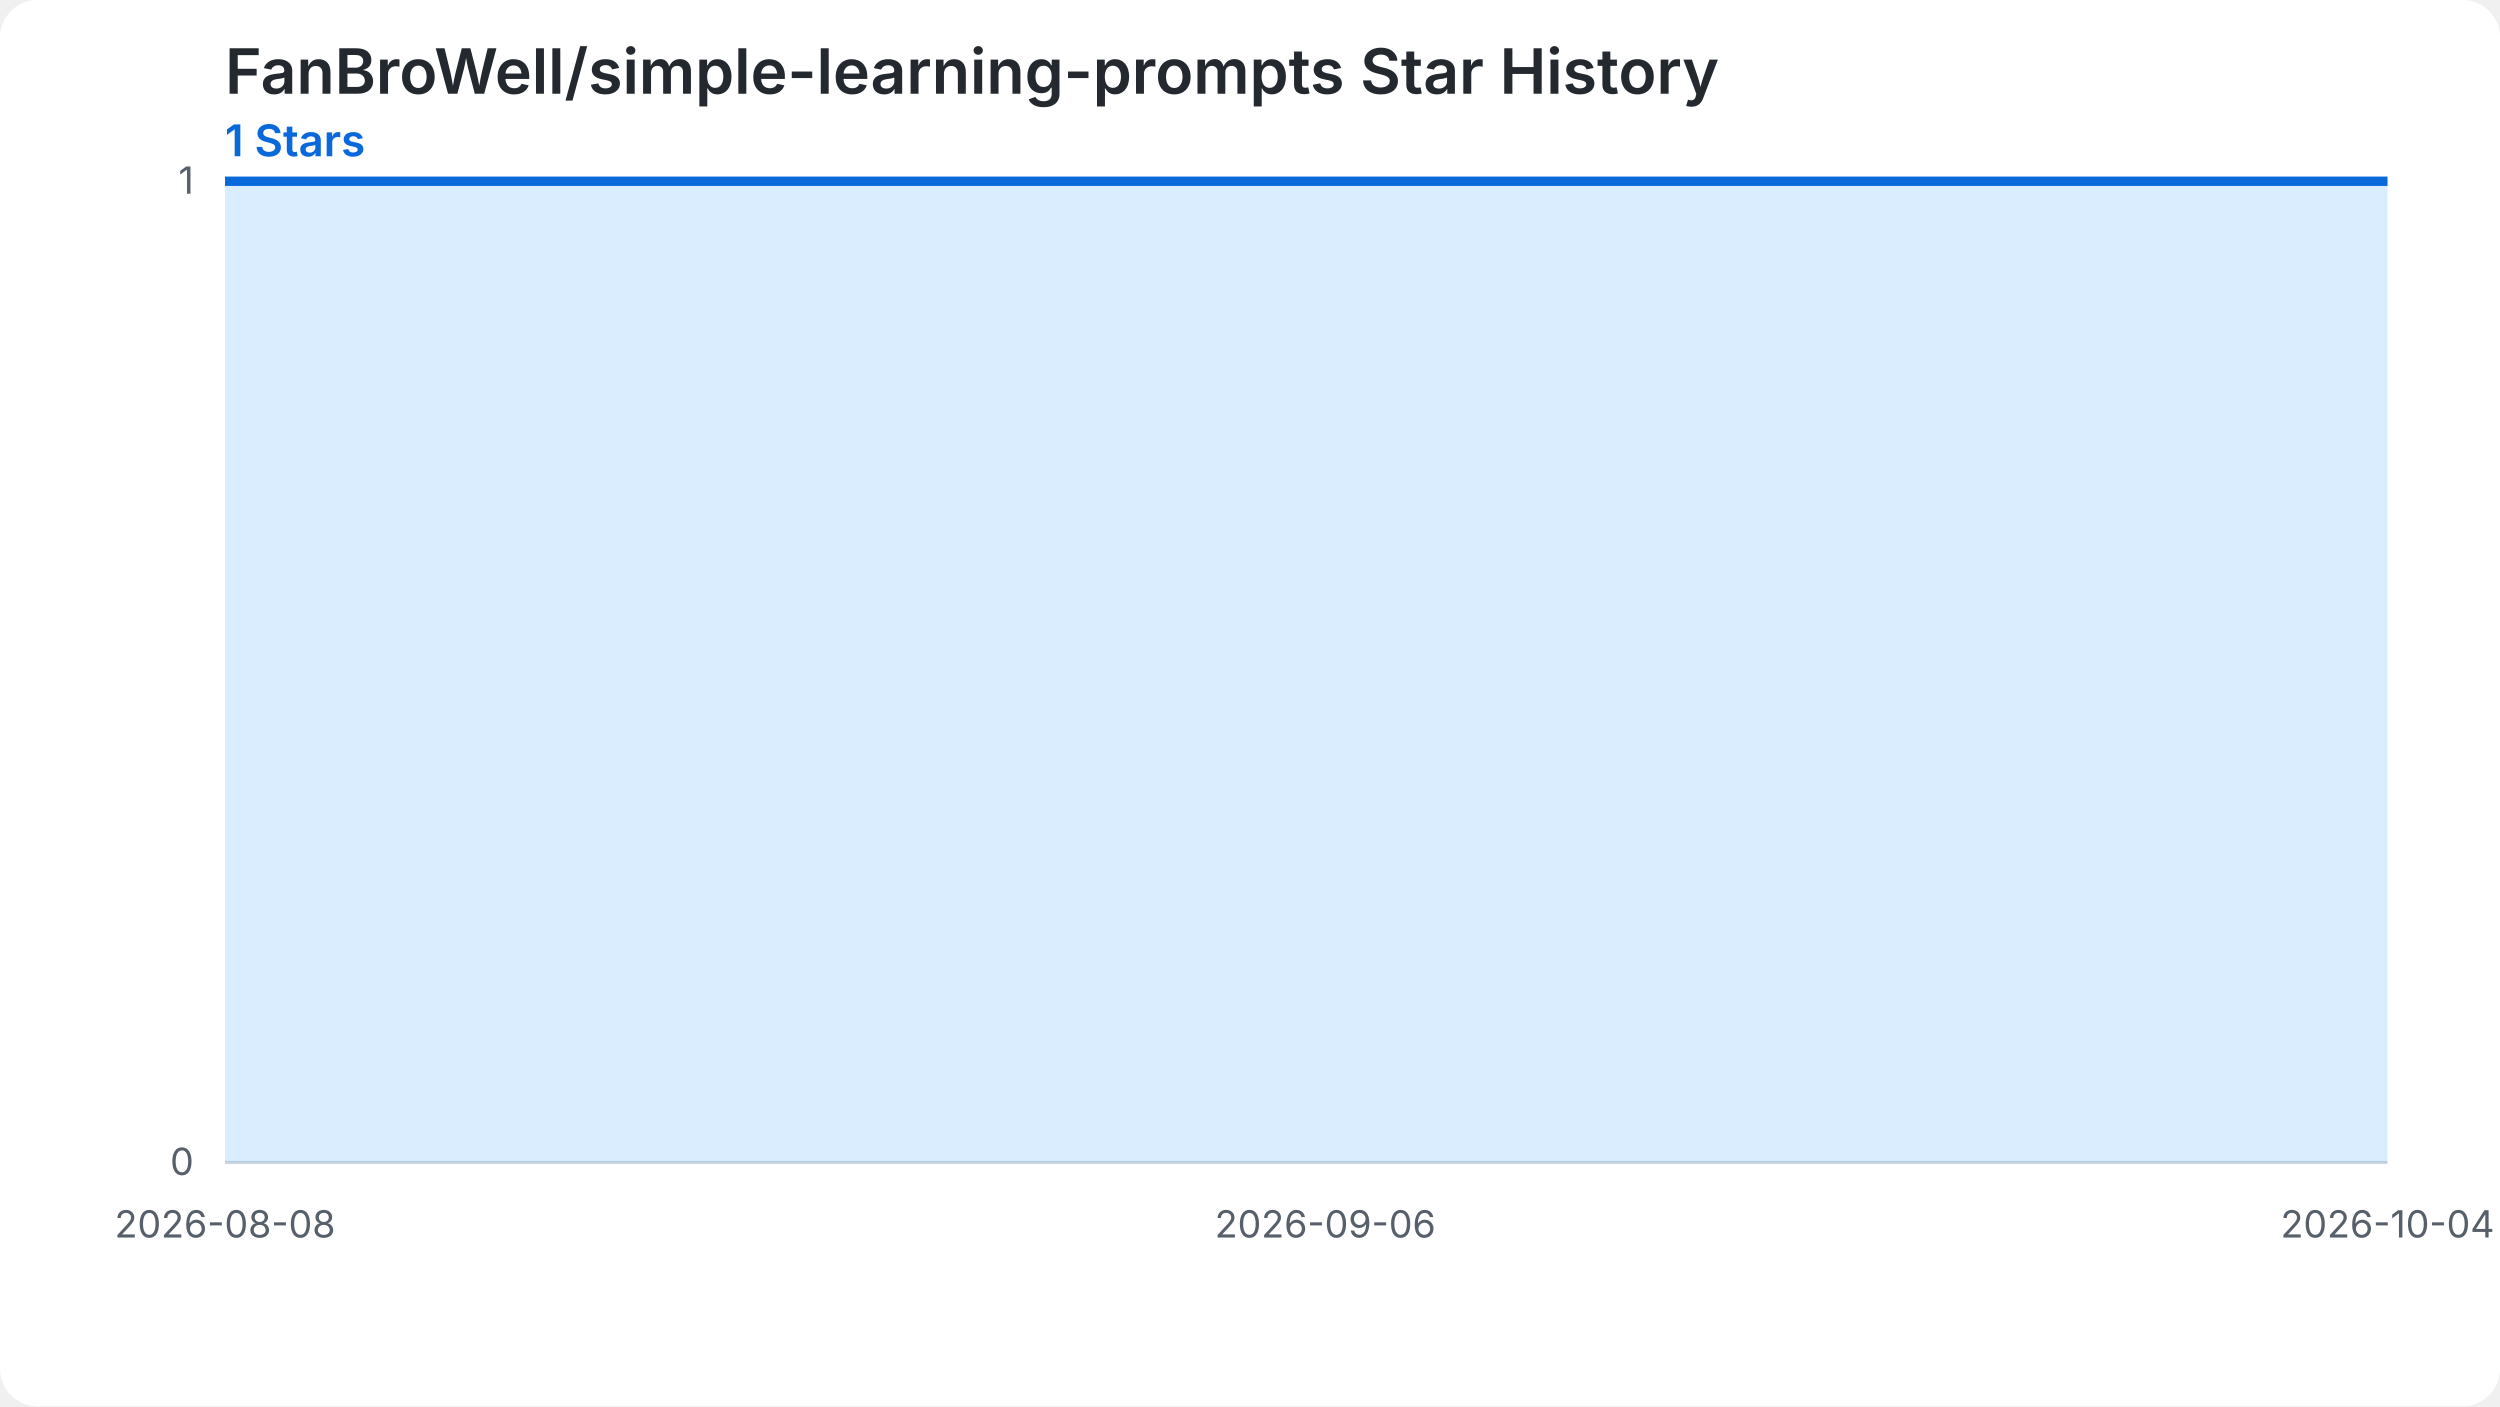
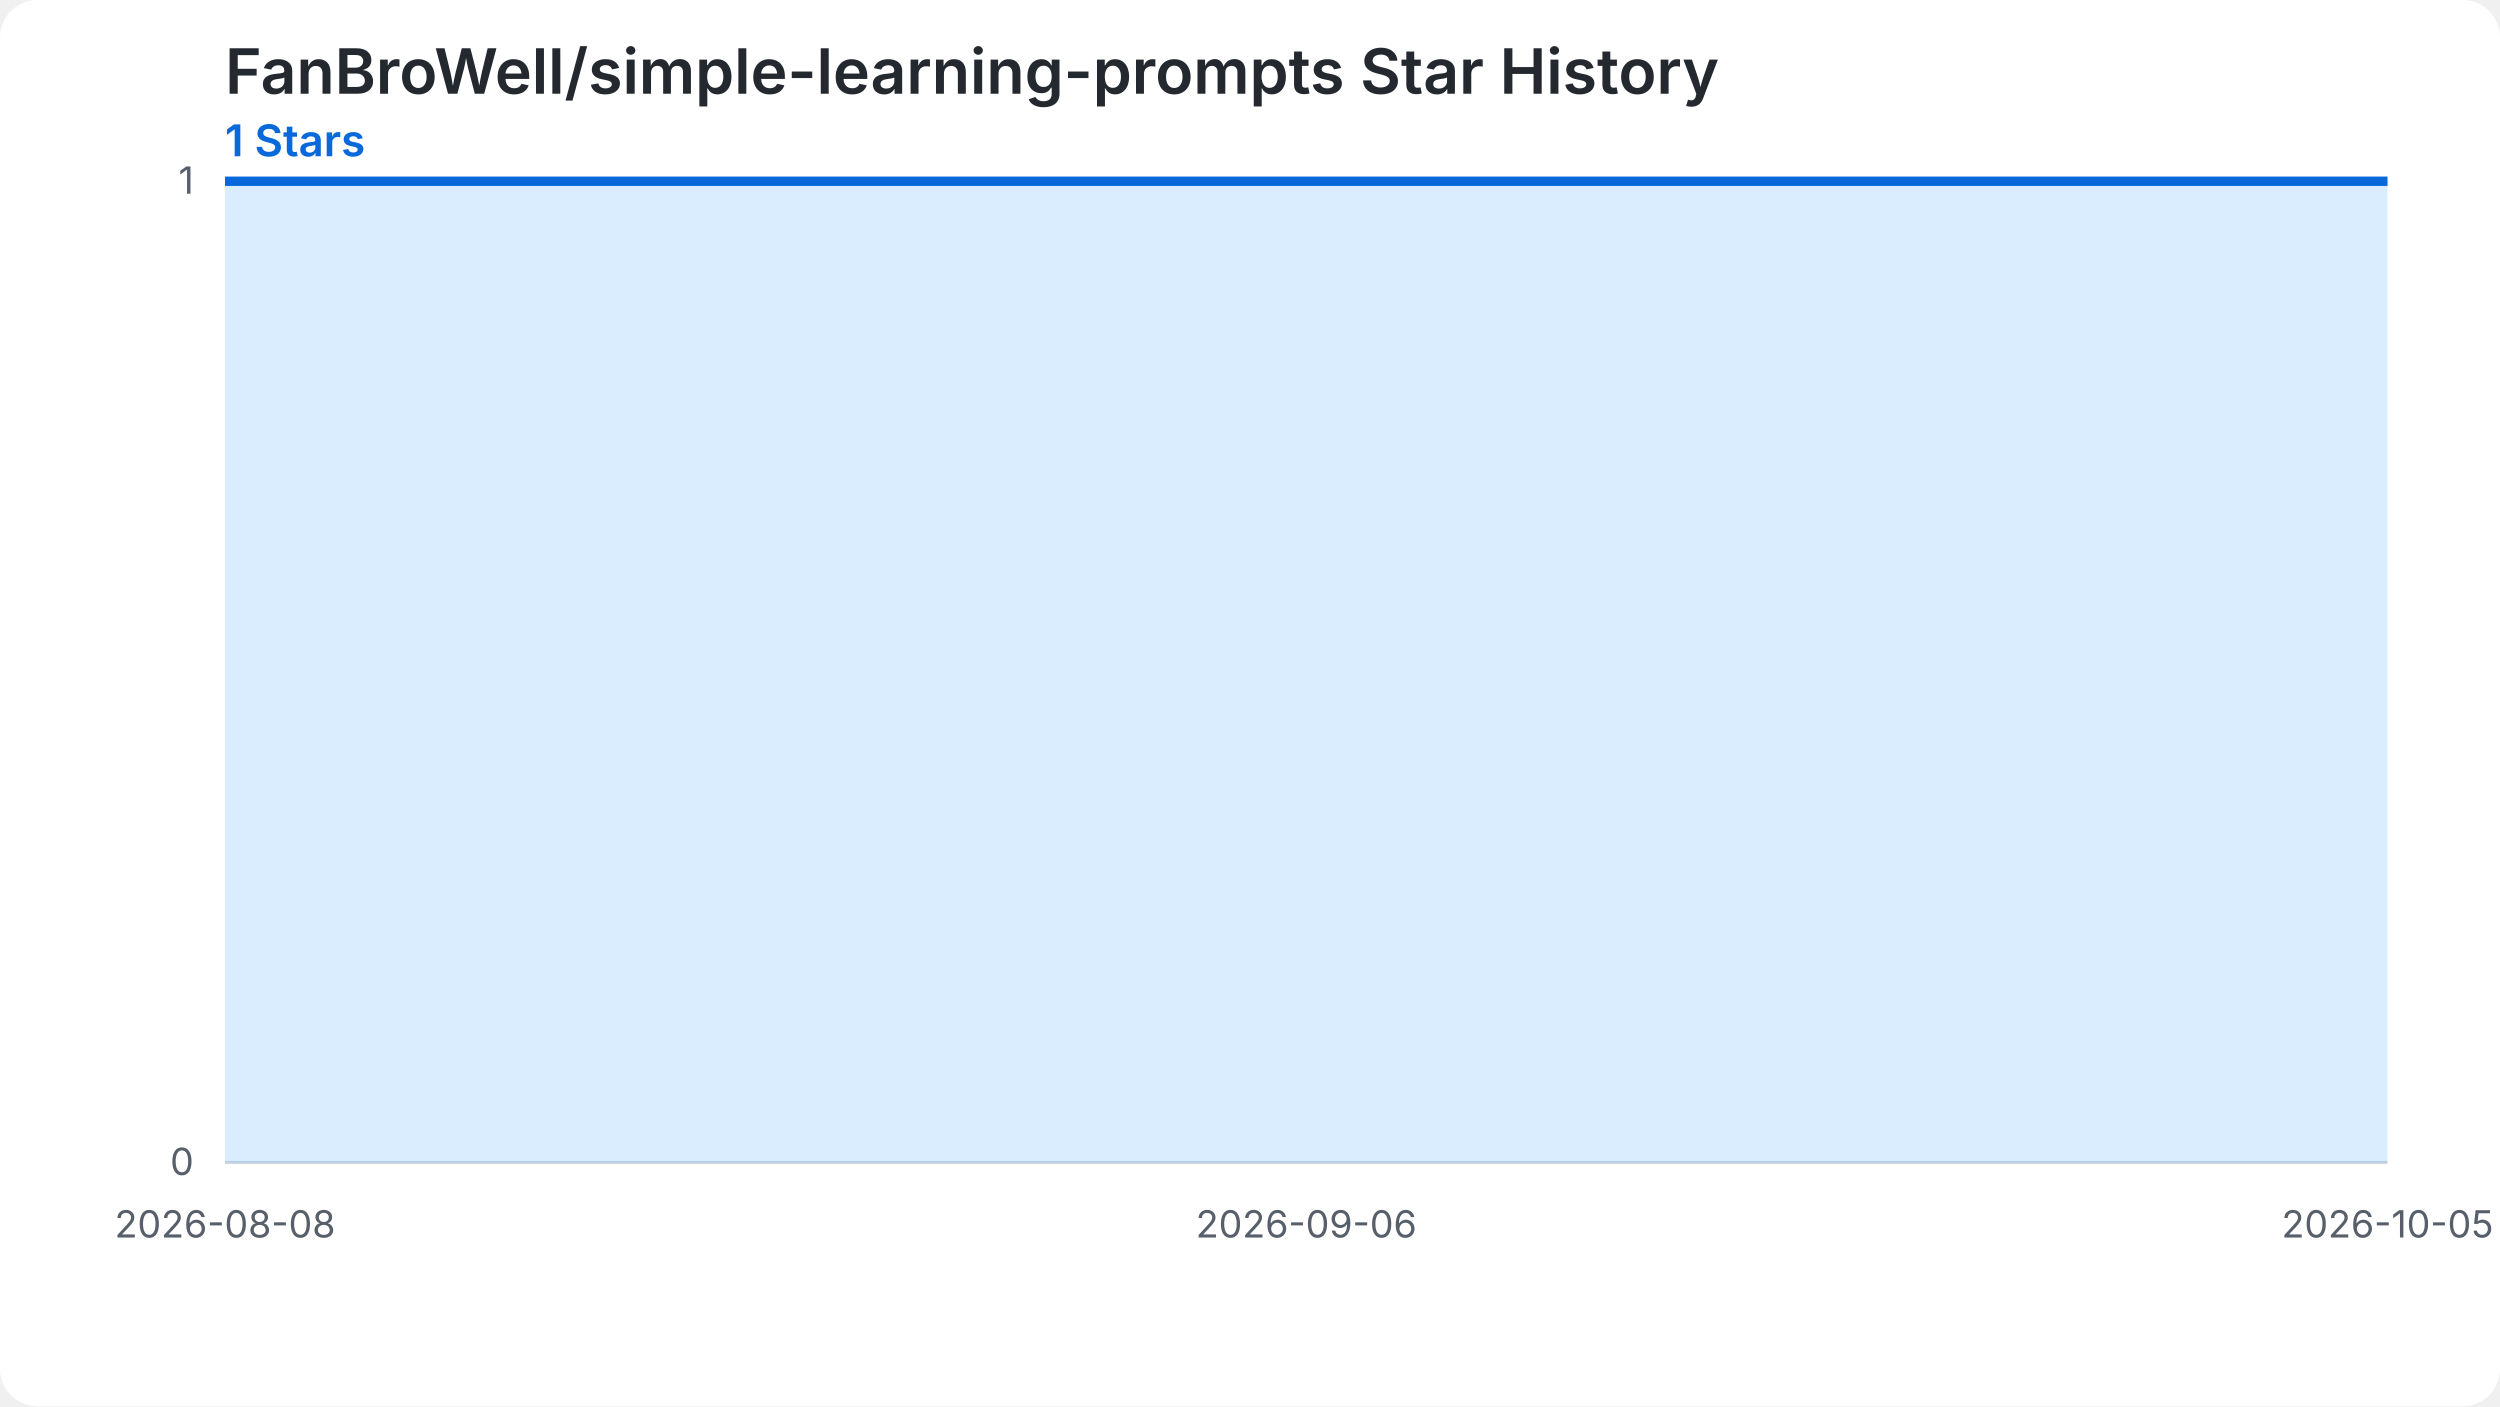
<svg xmlns="http://www.w3.org/2000/svg" width="800" height="450" viewBox="0 0 800 450" role="img" aria-labelledby="chart-title chart-desc">
  <style>.chart-bg{fill:#ffffff}.grid{stroke:#d0d7de;stroke-width:1}.label{fill:#57606a;font:12px -apple-system,BlinkMacSystemFont,'Segoe UI',sans-serif}.heading{fill:#24292f;font:600 20px -apple-system,BlinkMacSystemFont,'Segoe UI',sans-serif}.summary{fill:#0969da;font:600 14px -apple-system,BlinkMacSystemFont,'Segoe UI',sans-serif}.star-area{fill:#54aeff;fill-opacity:.22}.star-line{fill:none;stroke:#0969da;stroke-width:3}.star-point{fill:#0969da}@media (prefers-color-scheme: dark){.chart-bg{fill:#0d1117}.grid{stroke:#30363d}.label{fill:#8b949e}.heading{fill:#f0f6fc}.summary{fill:#58a6ff}.star-area{fill:#1f6feb;fill-opacity:.35}.star-line{stroke:#58a6ff}.star-point{fill:#58a6ff}}</style>
  <rect class="chart-bg" width="800" height="450" rx="12" />
  <text class="heading" x="72" y="30">FanBroWell/simple-learning-prompts Star History</text>
  <text class="summary" x="72" y="50">1 Stars</text>
  <line class="grid" x1="72" y1="372.00" x2="764" y2="372.00" />
  <text class="label" x="62" y="376.00" text-anchor="end">0</text>
  <line class="grid" x1="72" y1="58.00" x2="764" y2="58.00" />
  <text class="label" x="62" y="62.00" text-anchor="end">1</text>
-   <path class="star-area" d="M 72.00,372.00 L 72.00,58.00 L 84.14,58.00 L 96.28,58.00 L 108.42,58.00 L 120.56,58.00 L 132.70,58.00 L 144.84,58.00 L 156.98,58.00 L 169.12,58.00 L 181.26,58.00 L 193.40,58.00 L 205.54,58.00 L 217.68,58.00 L 229.82,58.00 L 241.96,58.00 L 254.11,58.00 L 266.25,58.00 L 278.39,58.00 L 290.53,58.00 L 302.67,58.00 L 314.81,58.00 L 326.95,58.00 L 339.09,58.00 L 351.23,58.00 L 363.37,58.00 L 375.51,58.00 L 387.65,58.00 L 399.79,58.00 L 411.93,58.00 L 424.07,58.00 L 436.21,58.00 L 448.35,58.00 L 460.49,58.00 L 472.63,58.00 L 484.77,58.00 L 496.91,58.00 L 509.05,58.00 L 521.19,58.00 L 533.33,58.00 L 545.47,58.00 L 557.61,58.00 L 569.75,58.00 L 581.89,58.00 L 594.04,58.00 L 606.18,58.00 L 618.32,58.00 L 630.46,58.00 L 642.60,58.00 L 654.74,58.00 L 666.88,58.00 L 679.02,58.00 L 691.16,58.00 L 703.30,58.00 L 715.44,58.00 L 727.58,58.00 L 739.72,58.00 L 751.86,58.00 L 764.00,58.00 L 764.00,372.00 Z" />
-   <path class="star-line" d="M 72.00,58.00 L 84.14,58.00 L 96.28,58.00 L 108.42,58.00 L 120.56,58.00 L 132.70,58.00 L 144.84,58.00 L 156.98,58.00 L 169.12,58.00 L 181.26,58.00 L 193.40,58.00 L 205.54,58.00 L 217.68,58.00 L 229.82,58.00 L 241.96,58.00 L 254.11,58.00 L 266.25,58.00 L 278.39,58.00 L 290.53,58.00 L 302.67,58.00 L 314.81,58.00 L 326.95,58.00 L 339.09,58.00 L 351.23,58.00 L 363.37,58.00 L 375.51,58.00 L 387.65,58.00 L 399.79,58.00 L 411.93,58.00 L 424.07,58.00 L 436.21,58.00 L 448.35,58.00 L 460.49,58.00 L 472.63,58.00 L 484.77,58.00 L 496.91,58.00 L 509.05,58.00 L 521.19,58.00 L 533.33,58.00 L 545.47,58.00 L 557.61,58.00 L 569.75,58.00 L 581.89,58.00 L 594.04,58.00 L 606.18,58.00 L 618.32,58.00 L 630.46,58.00 L 642.60,58.00 L 654.74,58.00 L 666.88,58.00 L 679.02,58.00 L 691.16,58.00 L 703.30,58.00 L 715.44,58.00 L 727.58,58.00 L 739.72,58.00 L 751.86,58.00 L 764.00,58.00" />
+   <path class="star-area" d="M 72.00,372.00 L 72.00,58.00 L 83.93,58.00 L 95.86,58.00 L 107.79,58.00 L 119.72,58.00 L 131.66,58.00 L 143.59,58.00 L 155.52,58.00 L 167.45,58.00 L 179.38,58.00 L 191.31,58.00 L 203.24,58.00 L 215.17,58.00 L 227.10,58.00 L 239.03,58.00 L 250.97,58.00 L 262.90,58.00 L 274.83,58.00 L 286.76,58.00 L 298.69,58.00 L 310.62,58.00 L 322.55,58.00 L 334.48,58.00 L 346.41,58.00 L 358.34,58.00 L 370.28,58.00 L 382.21,58.00 L 394.14,58.00 L 406.07,58.00 L 418.00,58.00 L 429.93,58.00 L 441.86,58.00 L 453.79,58.00 L 465.72,58.00 L 477.66,58.00 L 489.59,58.00 L 501.52,58.00 L 513.45,58.00 L 525.38,58.00 L 537.31,58.00 L 549.24,58.00 L 561.17,58.00 L 573.10,58.00 L 585.03,58.00 L 596.97,58.00 L 608.90,58.00 L 620.83,58.00 L 632.76,58.00 L 644.69,58.00 L 656.62,58.00 L 668.55,58.00 L 680.48,58.00 L 692.41,58.00 L 704.34,58.00 L 716.28,58.00 L 728.21,58.00 L 740.14,58.00 L 752.07,58.00 L 764.00,58.00 L 764.00,372.00 Z" />
+   <path class="star-line" d="M 72.00,58.00 L 83.93,58.00 L 95.86,58.00 L 107.79,58.00 L 119.72,58.00 L 131.66,58.00 L 143.59,58.00 L 155.52,58.00 L 167.45,58.00 L 179.38,58.00 L 191.31,58.00 L 203.24,58.00 L 215.17,58.00 L 227.10,58.00 L 239.03,58.00 L 250.97,58.00 L 262.90,58.00 L 274.83,58.00 L 286.76,58.00 L 298.69,58.00 L 310.62,58.00 L 322.55,58.00 L 334.48,58.00 L 346.41,58.00 L 358.34,58.00 L 370.28,58.00 L 382.21,58.00 L 394.14,58.00 L 406.07,58.00 L 418.00,58.00 L 429.93,58.00 L 441.86,58.00 L 453.79,58.00 L 465.72,58.00 L 477.66,58.00 L 489.59,58.00 L 501.52,58.00 L 513.45,58.00 L 525.38,58.00 L 537.31,58.00 L 549.24,58.00 L 561.17,58.00 L 573.10,58.00 L 585.03,58.00 L 596.97,58.00 L 608.90,58.00 L 620.83,58.00 L 632.76,58.00 L 644.69,58.00 L 656.62,58.00 L 668.55,58.00 L 680.48,58.00 L 692.41,58.00 L 704.34,58.00 L 716.28,58.00 L 728.21,58.00 L 740.14,58.00 L 752.07,58.00 L 764.00,58.00" />
  <text class="label" x="72.00" y="396.00" text-anchor="middle">2026-08-08</text>
-   <text class="label" x="424.07" y="396.00" text-anchor="middle">2026-09-06</text>
-   <text class="label" x="764.00" y="396.00" text-anchor="middle">2026-10-04</text>
+   <text class="label" x="418.00" y="396.00" text-anchor="middle">2026-09-06</text>
+   <text class="label" x="764.00" y="396.00" text-anchor="middle">2026-10-05</text>
</svg>
